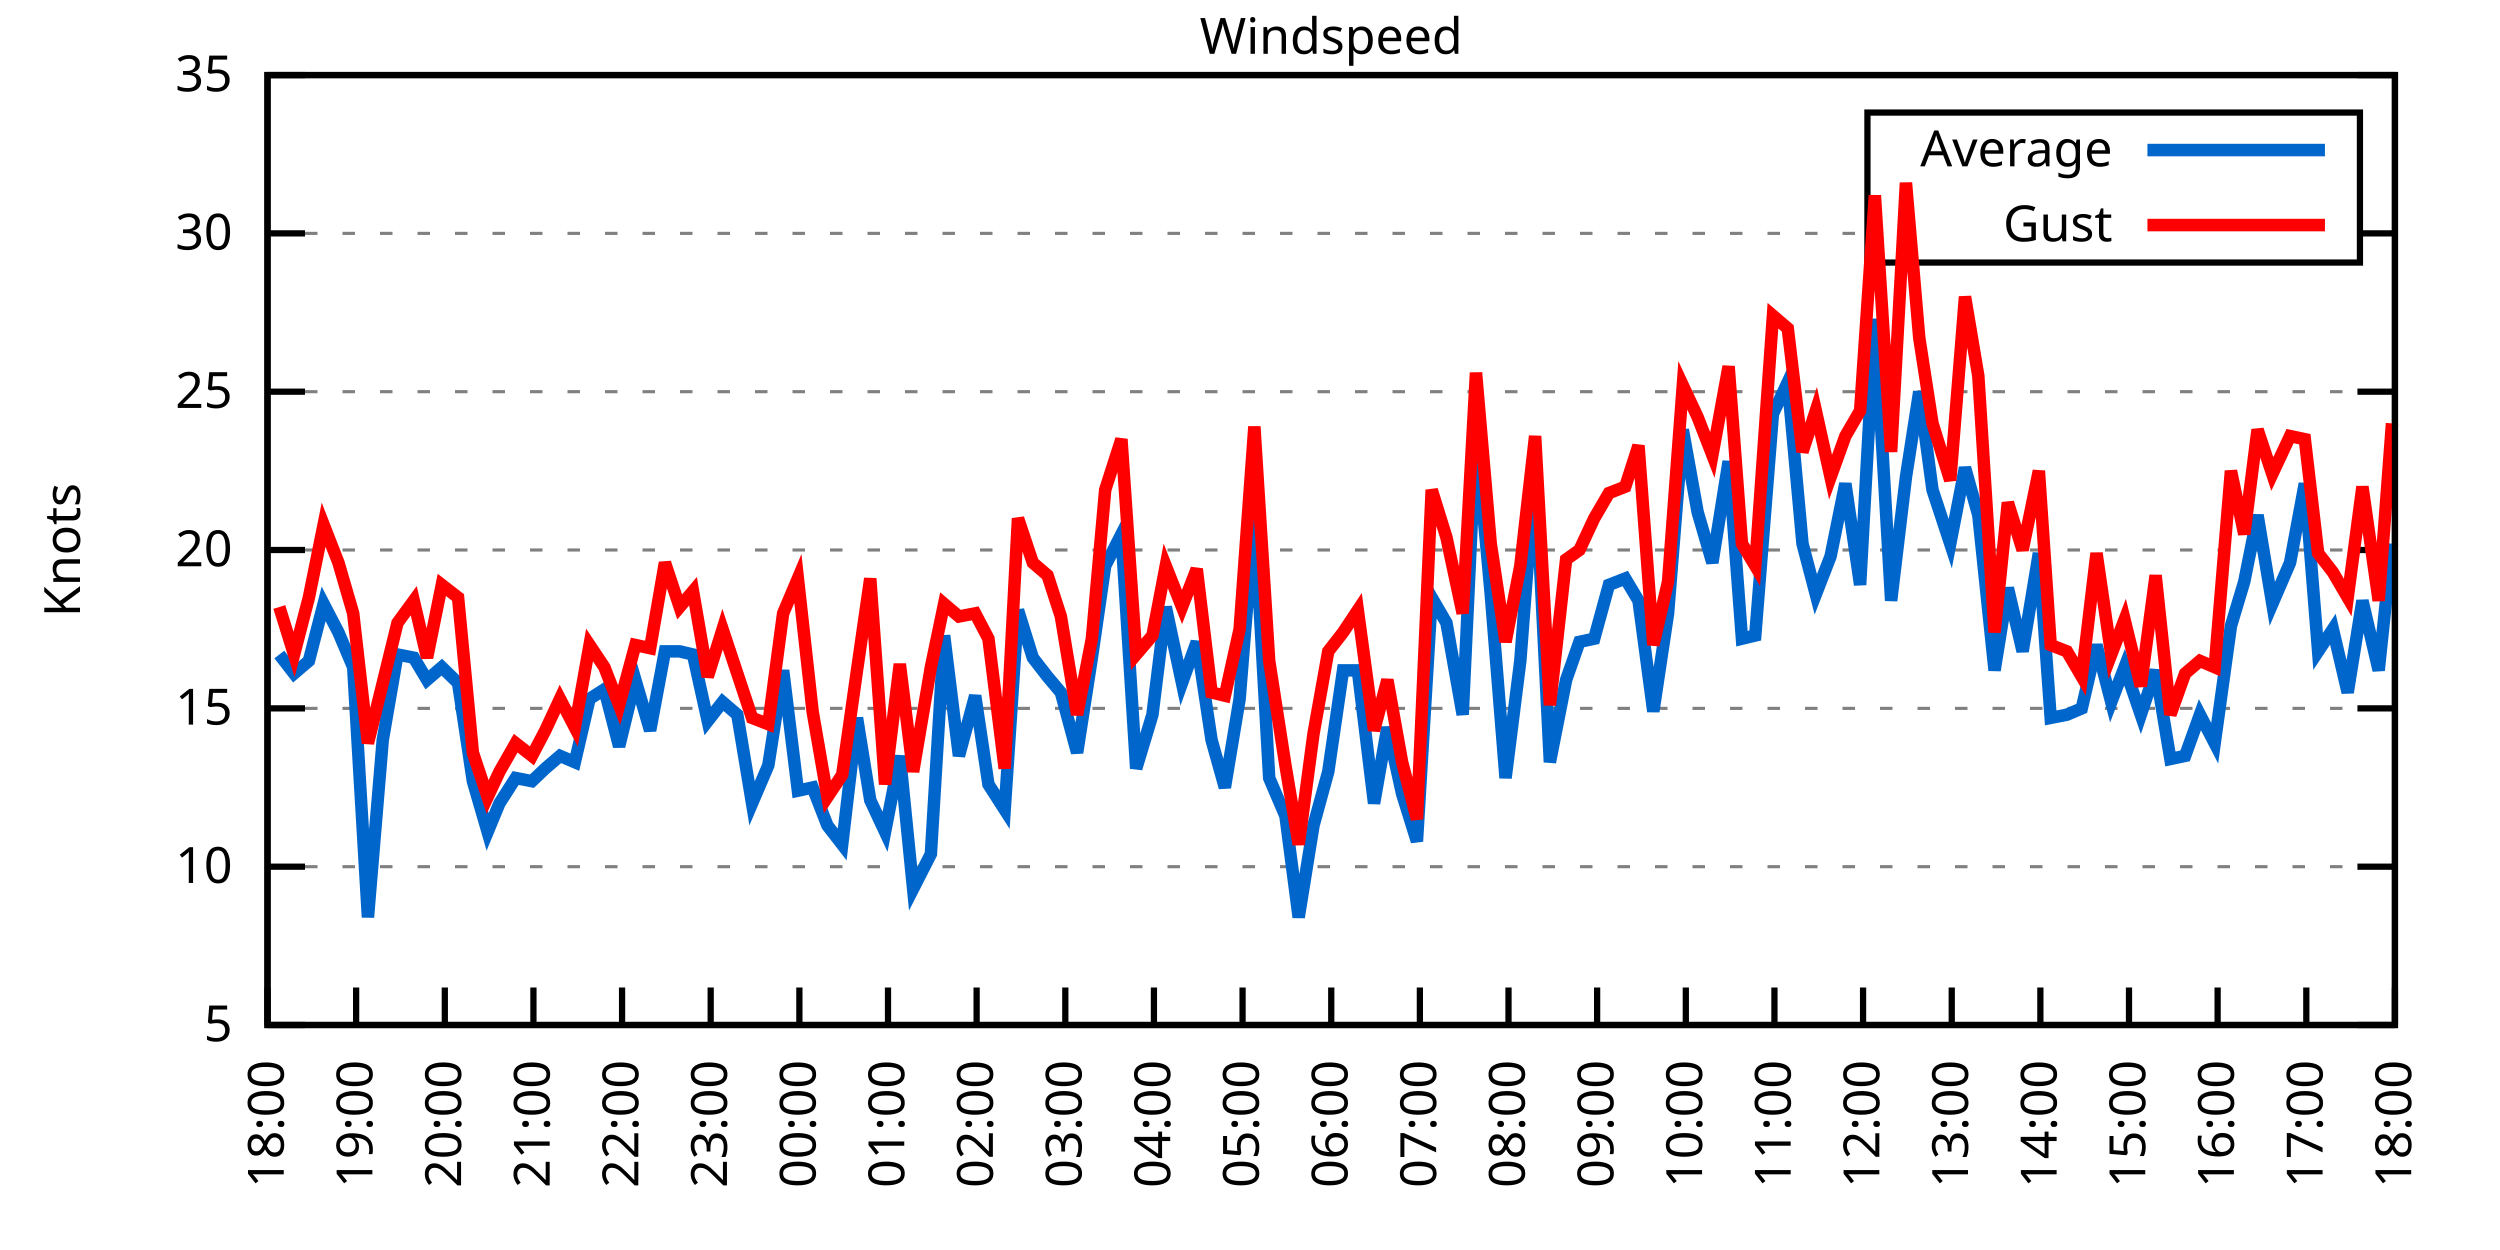
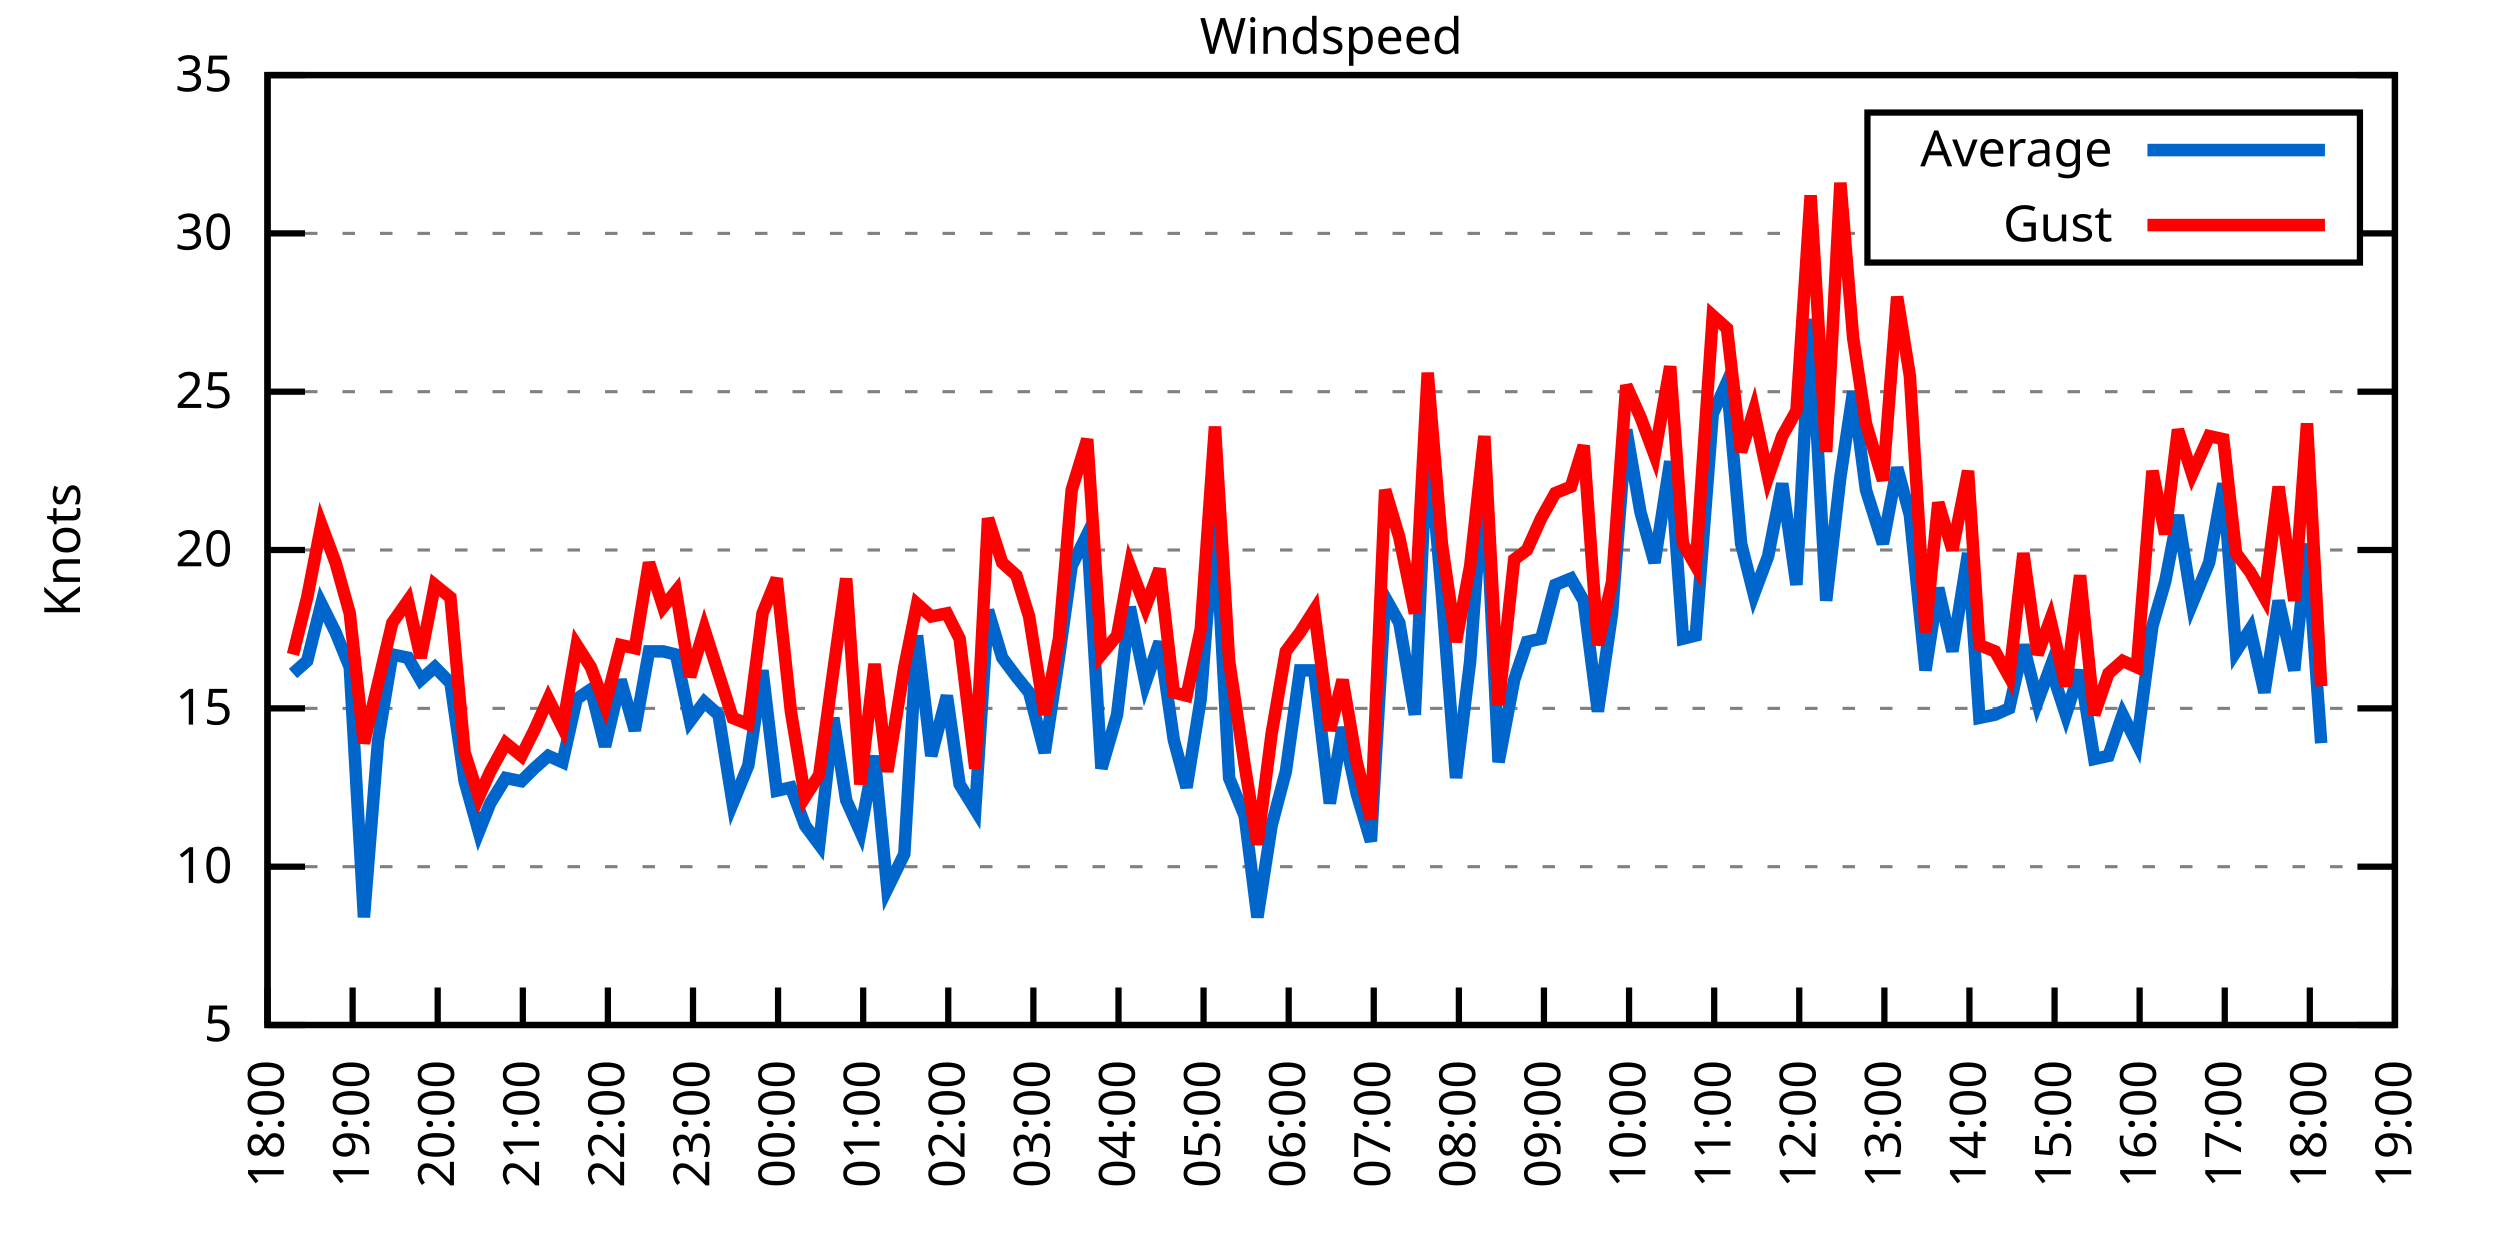
<svg xmlns="http://www.w3.org/2000/svg" xmlns:xlink="http://www.w3.org/1999/xlink" width="400" height="200" viewBox="0 0 400 200">
  <g id="gnuplot_canvas">
    <rect x="0" y="0" width="400" height="200" fill="none" />
    <defs>
      <circle id="gpDot" r="0.5" stroke-width="0.5" stroke="currentColor" />
      <path id="gpPt0" stroke-width="0.333" stroke="currentColor" d="M-1,0 h2 M0,-1 v2" />
      <path id="gpPt1" stroke-width="0.333" stroke="currentColor" d="M-1,-1 L1,1 M1,-1 L-1,1" />
      <path id="gpPt2" stroke-width="0.333" stroke="currentColor" d="M-1,0 L1,0 M0,-1 L0,1 M-1,-1 L1,1 M-1,1 L1,-1" />
      <rect id="gpPt3" stroke-width="0.333" stroke="currentColor" x="-1" y="-1" width="2" height="2" />
      <rect id="gpPt4" stroke-width="0.333" stroke="currentColor" fill="currentColor" x="-1" y="-1" width="2" height="2" />
      <circle id="gpPt5" stroke-width="0.333" stroke="currentColor" cx="0" cy="0" r="1" />
      <use xlink:href="#gpPt5" id="gpPt6" fill="currentColor" stroke="none" />
      <path id="gpPt7" stroke-width="0.333" stroke="currentColor" d="M0,-1.33 L-1.33,0.67 L1.33,0.67 z" />
      <use xlink:href="#gpPt7" id="gpPt8" fill="currentColor" stroke="none" />
      <use xlink:href="#gpPt7" id="gpPt9" stroke="currentColor" transform="rotate(180)" />
      <use xlink:href="#gpPt9" id="gpPt10" fill="currentColor" stroke="none" />
      <use xlink:href="#gpPt3" id="gpPt11" stroke="currentColor" transform="rotate(45)" />
      <use xlink:href="#gpPt11" id="gpPt12" fill="currentColor" stroke="none" />
      <path id="gpPt13" stroke-width="0.333" stroke="currentColor" d="M0,1.330 L1.265,0.411 L0.782,-1.067 L-0.782,-1.076 L-1.265,0.411 z" />
      <use xlink:href="#gpPt13" id="gpPt14" fill="currentColor" stroke="none" />
      <filter id="textbox" filterUnits="objectBoundingBox" x="0" y="0" height="1" width="1">
        <feFlood flood-color="white" flood-opacity="1" result="bgnd" />
        <feComposite in="SourceGraphic" in2="bgnd" operator="atop" />
      </filter>
      <filter id="greybox" filterUnits="objectBoundingBox" x="0" y="0" height="1" width="1">
        <feFlood flood-color="lightgrey" flood-opacity="1" result="grey" />
        <feComposite in="SourceGraphic" in2="grey" operator="atop" />
      </filter>
    </defs>
    <g fill="none" color="white" stroke="currentColor" stroke-width="1.00" stroke-linecap="butt" stroke-linejoin="miter">
</g>
    <g fill="none" color="black" stroke="currentColor" stroke-width="1.00" stroke-linecap="butt" stroke-linejoin="miter">
      <g stroke="none" shape-rendering="crispEdges">
        <polygon fill="rgb(255, 255, 255)" points="42.80,164.00 383.18,164.00 383.18,12.02 42.80,12.02 " />
      </g>
    </g>
    <g fill="none" color="black" stroke="currentColor" stroke-width="1.00" stroke-linecap="butt" stroke-linejoin="miter">
</g>
    <g fill="none" color="black" stroke="black" stroke-width="0.50" stroke-linecap="butt" stroke-linejoin="miter">
</g>
    <g fill="none" color="gray" stroke="currentColor" stroke-width="0.50" stroke-linecap="butt" stroke-linejoin="miter">
      <path stroke="gray" stroke-dasharray="2,4" class="gridline" d="M42.80,164.00 L383.19,164.00  " />
    </g>
    <g fill="none" color="gray" stroke="gray" stroke-width="1.00" stroke-linecap="butt" stroke-linejoin="miter">
</g>
    <g fill="none" color="black" stroke="currentColor" stroke-width="1.00" stroke-linecap="butt" stroke-linejoin="miter">
      <path stroke="black" d="M42.80,164.00 L48.80,164.00 M383.19,164.00 L377.19,164.00  " />
      <g transform="translate(37.20,166.60)" stroke="none" fill="black" font-family="Sans" font-size="8.00" text-anchor="end">
        <text>
          <tspan font-family="Sans"> 5</tspan>
        </text>
      </g>
    </g>
    <g fill="none" color="black" stroke="currentColor" stroke-width="1.00" stroke-linecap="butt" stroke-linejoin="miter">
</g>
    <g fill="none" color="black" stroke="black" stroke-width="0.50" stroke-linecap="butt" stroke-linejoin="miter">
</g>
    <g fill="none" color="gray" stroke="currentColor" stroke-width="0.50" stroke-linecap="butt" stroke-linejoin="miter">
      <path stroke="gray" stroke-dasharray="2,4" class="gridline" d="M42.80,138.67 L383.19,138.67  " />
    </g>
    <g fill="none" color="gray" stroke="gray" stroke-width="1.00" stroke-linecap="butt" stroke-linejoin="miter">
</g>
    <g fill="none" color="black" stroke="currentColor" stroke-width="1.00" stroke-linecap="butt" stroke-linejoin="miter">
      <path stroke="black" d="M42.80,138.67 L48.80,138.67 M383.19,138.67 L377.19,138.67  " />
      <g transform="translate(37.20,141.27)" stroke="none" fill="black" font-family="Sans" font-size="8.00" text-anchor="end">
        <text>
          <tspan font-family="Sans"> 10</tspan>
        </text>
      </g>
    </g>
    <g fill="none" color="black" stroke="currentColor" stroke-width="1.00" stroke-linecap="butt" stroke-linejoin="miter">
</g>
    <g fill="none" color="black" stroke="black" stroke-width="0.50" stroke-linecap="butt" stroke-linejoin="miter">
</g>
    <g fill="none" color="gray" stroke="currentColor" stroke-width="0.50" stroke-linecap="butt" stroke-linejoin="miter">
      <path stroke="gray" stroke-dasharray="2,4" class="gridline" d="M42.80,113.34 L383.19,113.34  " />
    </g>
    <g fill="none" color="gray" stroke="gray" stroke-width="1.00" stroke-linecap="butt" stroke-linejoin="miter">
</g>
    <g fill="none" color="black" stroke="currentColor" stroke-width="1.00" stroke-linecap="butt" stroke-linejoin="miter">
      <path stroke="black" d="M42.80,113.34 L48.80,113.34 M383.19,113.34 L377.19,113.34  " />
      <g transform="translate(37.20,115.94)" stroke="none" fill="black" font-family="Sans" font-size="8.00" text-anchor="end">
        <text>
          <tspan font-family="Sans"> 15</tspan>
        </text>
      </g>
    </g>
    <g fill="none" color="black" stroke="currentColor" stroke-width="1.00" stroke-linecap="butt" stroke-linejoin="miter">
</g>
    <g fill="none" color="black" stroke="black" stroke-width="0.50" stroke-linecap="butt" stroke-linejoin="miter">
</g>
    <g fill="none" color="gray" stroke="currentColor" stroke-width="0.50" stroke-linecap="butt" stroke-linejoin="miter">
      <path stroke="gray" stroke-dasharray="2,4" class="gridline" d="M42.80,88.00 L383.19,88.00  " />
    </g>
    <g fill="none" color="gray" stroke="gray" stroke-width="1.00" stroke-linecap="butt" stroke-linejoin="miter">
</g>
    <g fill="none" color="black" stroke="currentColor" stroke-width="1.00" stroke-linecap="butt" stroke-linejoin="miter">
      <path stroke="black" d="M42.80,88.00 L48.80,88.00 M383.19,88.00 L377.19,88.00  " />
      <g transform="translate(37.20,90.60)" stroke="none" fill="black" font-family="Sans" font-size="8.00" text-anchor="end">
        <text>
          <tspan font-family="Sans"> 20</tspan>
        </text>
      </g>
    </g>
    <g fill="none" color="black" stroke="currentColor" stroke-width="1.00" stroke-linecap="butt" stroke-linejoin="miter">
</g>
    <g fill="none" color="black" stroke="black" stroke-width="0.50" stroke-linecap="butt" stroke-linejoin="miter">
</g>
    <g fill="none" color="gray" stroke="currentColor" stroke-width="0.50" stroke-linecap="butt" stroke-linejoin="miter">
      <path stroke="gray" stroke-dasharray="2,4" class="gridline" d="M42.80,62.67 L383.19,62.67  " />
    </g>
    <g fill="none" color="gray" stroke="gray" stroke-width="1.00" stroke-linecap="butt" stroke-linejoin="miter">
</g>
    <g fill="none" color="black" stroke="currentColor" stroke-width="1.00" stroke-linecap="butt" stroke-linejoin="miter">
      <path stroke="black" d="M42.80,62.67 L48.80,62.67 M383.19,62.67 L377.19,62.67  " />
      <g transform="translate(37.20,65.27)" stroke="none" fill="black" font-family="Sans" font-size="8.00" text-anchor="end">
        <text>
          <tspan font-family="Sans"> 25</tspan>
        </text>
      </g>
    </g>
    <g fill="none" color="black" stroke="currentColor" stroke-width="1.00" stroke-linecap="butt" stroke-linejoin="miter">
</g>
    <g fill="none" color="black" stroke="black" stroke-width="0.50" stroke-linecap="butt" stroke-linejoin="miter">
</g>
    <g fill="none" color="gray" stroke="currentColor" stroke-width="0.50" stroke-linecap="butt" stroke-linejoin="miter">
      <path stroke="gray" stroke-dasharray="2,4" class="gridline" d="M42.80,37.34 L298.79,37.34 M377.59,37.34 L383.19,37.34  " />
    </g>
    <g fill="none" color="gray" stroke="gray" stroke-width="1.00" stroke-linecap="butt" stroke-linejoin="miter">
</g>
    <g fill="none" color="black" stroke="currentColor" stroke-width="1.00" stroke-linecap="butt" stroke-linejoin="miter">
      <path stroke="black" d="M42.80,37.34 L48.80,37.34 M383.19,37.34 L377.19,37.34  " />
      <g transform="translate(37.20,39.94)" stroke="none" fill="black" font-family="Sans" font-size="8.00" text-anchor="end">
        <text>
          <tspan font-family="Sans"> 30</tspan>
        </text>
      </g>
    </g>
    <g fill="none" color="black" stroke="currentColor" stroke-width="1.00" stroke-linecap="butt" stroke-linejoin="miter">
</g>
    <g fill="none" color="black" stroke="black" stroke-width="0.50" stroke-linecap="butt" stroke-linejoin="miter">
</g>
    <g fill="none" color="gray" stroke="currentColor" stroke-width="0.50" stroke-linecap="butt" stroke-linejoin="miter">
      <path stroke="gray" stroke-dasharray="2,4" class="gridline" d="M42.80,12.01 L383.19,12.01  " />
    </g>
    <g fill="none" color="gray" stroke="gray" stroke-width="1.00" stroke-linecap="butt" stroke-linejoin="miter">
</g>
    <g fill="none" color="black" stroke="currentColor" stroke-width="1.00" stroke-linecap="butt" stroke-linejoin="miter">
      <path stroke="black" d="M42.80,12.01 L48.80,12.01 M383.19,12.01 L377.19,12.01  " />
      <g transform="translate(37.20,14.61)" stroke="none" fill="black" font-family="Sans" font-size="8.00" text-anchor="end">
        <text>
          <tspan font-family="Sans"> 35</tspan>
        </text>
      </g>
    </g>
    <g fill="none" color="black" stroke="currentColor" stroke-width="1.00" stroke-linecap="butt" stroke-linejoin="miter">
      <path stroke="black" d="M42.80,164.00 L42.80,158.00  " />
      <g transform="translate(45.40,169.60) rotate(270.00)" stroke="none" fill="black" font-family="Sans" font-size="8.00" text-anchor="end">
        <text>
          <tspan font-family="Sans">18:00</tspan>
        </text>
      </g>
    </g>
    <g fill="none" color="black" stroke="currentColor" stroke-width="1.00" stroke-linecap="butt" stroke-linejoin="miter">
-       <path stroke="black" d="M56.98,164.00 L56.98,158.00  " />
-       <g transform="translate(59.58,169.60) rotate(270.00)" stroke="none" fill="black" font-family="Sans" font-size="8.00" text-anchor="end">
+       <path stroke="black" d="M56.42,164.00 L56.42,158.00  " />
+       <g transform="translate(59.02,169.60) rotate(270.00)" stroke="none" fill="black" font-family="Sans" font-size="8.00" text-anchor="end">
        <text>
          <tspan font-family="Sans">19:00</tspan>
        </text>
      </g>
    </g>
    <g fill="none" color="black" stroke="currentColor" stroke-width="1.00" stroke-linecap="butt" stroke-linejoin="miter">
-       <path stroke="black" d="M71.17,164.00 L71.17,158.00  " />
-       <g transform="translate(73.77,169.60) rotate(270.00)" stroke="none" fill="black" font-family="Sans" font-size="8.00" text-anchor="end">
+       <path stroke="black" d="M70.03,164.00 L70.03,158.00  " />
+       <g transform="translate(72.63,169.60) rotate(270.00)" stroke="none" fill="black" font-family="Sans" font-size="8.00" text-anchor="end">
        <text>
          <tspan font-family="Sans">20:00</tspan>
        </text>
      </g>
    </g>
    <g fill="none" color="black" stroke="currentColor" stroke-width="1.00" stroke-linecap="butt" stroke-linejoin="miter">
-       <path stroke="black" d="M85.35,164.00 L85.35,158.00  " />
-       <g transform="translate(87.95,169.60) rotate(270.00)" stroke="none" fill="black" font-family="Sans" font-size="8.00" text-anchor="end">
+       <path stroke="black" d="M83.65,164.00 L83.65,158.00  " />
+       <g transform="translate(86.25,169.60) rotate(270.00)" stroke="none" fill="black" font-family="Sans" font-size="8.00" text-anchor="end">
        <text>
          <tspan font-family="Sans">21:00</tspan>
        </text>
      </g>
    </g>
    <g fill="none" color="black" stroke="currentColor" stroke-width="1.00" stroke-linecap="butt" stroke-linejoin="miter">
-       <path stroke="black" d="M99.53,164.00 L99.53,158.00  " />
-       <g transform="translate(102.13,169.60) rotate(270.00)" stroke="none" fill="black" font-family="Sans" font-size="8.00" text-anchor="end">
+       <path stroke="black" d="M97.26,164.00 L97.26,158.00  " />
+       <g transform="translate(99.86,169.60) rotate(270.00)" stroke="none" fill="black" font-family="Sans" font-size="8.00" text-anchor="end">
        <text>
          <tspan font-family="Sans">22:00</tspan>
        </text>
      </g>
    </g>
    <g fill="none" color="black" stroke="currentColor" stroke-width="1.00" stroke-linecap="butt" stroke-linejoin="miter">
-       <path stroke="black" d="M113.71,164.00 L113.71,158.00  " />
-       <g transform="translate(116.31,169.60) rotate(270.00)" stroke="none" fill="black" font-family="Sans" font-size="8.00" text-anchor="end">
+       <path stroke="black" d="M110.88,164.00 L110.88,158.00  " />
+       <g transform="translate(113.48,169.60) rotate(270.00)" stroke="none" fill="black" font-family="Sans" font-size="8.00" text-anchor="end">
        <text>
          <tspan font-family="Sans">23:00</tspan>
        </text>
      </g>
    </g>
    <g fill="none" color="black" stroke="currentColor" stroke-width="1.00" stroke-linecap="butt" stroke-linejoin="miter">
-       <path stroke="black" d="M127.90,164.00 L127.90,158.00  " />
-       <g transform="translate(130.50,169.60) rotate(270.00)" stroke="none" fill="black" font-family="Sans" font-size="8.00" text-anchor="end">
+       <path stroke="black" d="M124.49,164.00 L124.49,158.00  " />
+       <g transform="translate(127.09,169.60) rotate(270.00)" stroke="none" fill="black" font-family="Sans" font-size="8.00" text-anchor="end">
        <text>
          <tspan font-family="Sans">00:00</tspan>
        </text>
      </g>
    </g>
    <g fill="none" color="black" stroke="currentColor" stroke-width="1.00" stroke-linecap="butt" stroke-linejoin="miter">
-       <path stroke="black" d="M142.08,164.00 L142.08,158.00  " />
-       <g transform="translate(144.68,169.60) rotate(270.00)" stroke="none" fill="black" font-family="Sans" font-size="8.00" text-anchor="end">
+       <path stroke="black" d="M138.11,164.00 L138.11,158.00  " />
+       <g transform="translate(140.71,169.60) rotate(270.00)" stroke="none" fill="black" font-family="Sans" font-size="8.00" text-anchor="end">
        <text>
          <tspan font-family="Sans">01:00</tspan>
        </text>
      </g>
    </g>
    <g fill="none" color="black" stroke="currentColor" stroke-width="1.00" stroke-linecap="butt" stroke-linejoin="miter">
-       <path stroke="black" d="M156.26,164.00 L156.26,158.00  " />
-       <g transform="translate(158.86,169.60) rotate(270.00)" stroke="none" fill="black" font-family="Sans" font-size="8.00" text-anchor="end">
+       <path stroke="black" d="M151.72,164.00 L151.72,158.00  " />
+       <g transform="translate(154.32,169.60) rotate(270.00)" stroke="none" fill="black" font-family="Sans" font-size="8.00" text-anchor="end">
        <text>
          <tspan font-family="Sans">02:00</tspan>
        </text>
      </g>
    </g>
    <g fill="none" color="black" stroke="currentColor" stroke-width="1.00" stroke-linecap="butt" stroke-linejoin="miter">
-       <path stroke="black" d="M170.45,164.00 L170.45,158.00  " />
-       <g transform="translate(173.05,169.60) rotate(270.00)" stroke="none" fill="black" font-family="Sans" font-size="8.00" text-anchor="end">
+       <path stroke="black" d="M165.34,164.00 L165.34,158.00  " />
+       <g transform="translate(167.94,169.60) rotate(270.00)" stroke="none" fill="black" font-family="Sans" font-size="8.00" text-anchor="end">
        <text>
          <tspan font-family="Sans">03:00</tspan>
        </text>
      </g>
    </g>
    <g fill="none" color="black" stroke="currentColor" stroke-width="1.00" stroke-linecap="butt" stroke-linejoin="miter">
-       <path stroke="black" d="M184.63,164.00 L184.63,158.00  " />
-       <g transform="translate(187.23,169.60) rotate(270.00)" stroke="none" fill="black" font-family="Sans" font-size="8.00" text-anchor="end">
+       <path stroke="black" d="M178.96,164.00 L178.96,158.00  " />
+       <g transform="translate(181.56,169.60) rotate(270.00)" stroke="none" fill="black" font-family="Sans" font-size="8.00" text-anchor="end">
        <text>
          <tspan font-family="Sans">04:00</tspan>
        </text>
      </g>
    </g>
    <g fill="none" color="black" stroke="currentColor" stroke-width="1.00" stroke-linecap="butt" stroke-linejoin="miter">
-       <path stroke="black" d="M198.81,164.00 L198.81,158.00  " />
-       <g transform="translate(201.41,169.60) rotate(270.00)" stroke="none" fill="black" font-family="Sans" font-size="8.00" text-anchor="end">
+       <path stroke="black" d="M192.57,164.00 L192.57,158.00  " />
+       <g transform="translate(195.17,169.60) rotate(270.00)" stroke="none" fill="black" font-family="Sans" font-size="8.00" text-anchor="end">
        <text>
          <tspan font-family="Sans">05:00</tspan>
        </text>
      </g>
    </g>
    <g fill="none" color="black" stroke="currentColor" stroke-width="1.00" stroke-linecap="butt" stroke-linejoin="miter">
-       <path stroke="black" d="M213.00,164.00 L213.00,158.00  " />
-       <g transform="translate(215.60,169.60) rotate(270.00)" stroke="none" fill="black" font-family="Sans" font-size="8.00" text-anchor="end">
+       <path stroke="black" d="M206.19,164.00 L206.19,158.00  " />
+       <g transform="translate(208.79,169.60) rotate(270.00)" stroke="none" fill="black" font-family="Sans" font-size="8.00" text-anchor="end">
        <text>
          <tspan font-family="Sans">06:00</tspan>
        </text>
      </g>
    </g>
    <g fill="none" color="black" stroke="currentColor" stroke-width="1.00" stroke-linecap="butt" stroke-linejoin="miter">
-       <path stroke="black" d="M227.18,164.00 L227.18,158.00  " />
-       <g transform="translate(229.78,169.60) rotate(270.00)" stroke="none" fill="black" font-family="Sans" font-size="8.00" text-anchor="end">
+       <path stroke="black" d="M219.80,164.00 L219.80,158.00  " />
+       <g transform="translate(222.40,169.60) rotate(270.00)" stroke="none" fill="black" font-family="Sans" font-size="8.00" text-anchor="end">
        <text>
          <tspan font-family="Sans">07:00</tspan>
        </text>
      </g>
    </g>
    <g fill="none" color="black" stroke="currentColor" stroke-width="1.00" stroke-linecap="butt" stroke-linejoin="miter">
-       <path stroke="black" d="M241.36,164.00 L241.36,158.00  " />
-       <g transform="translate(243.96,169.60) rotate(270.00)" stroke="none" fill="black" font-family="Sans" font-size="8.00" text-anchor="end">
+       <path stroke="black" d="M233.42,164.00 L233.42,158.00  " />
+       <g transform="translate(236.02,169.60) rotate(270.00)" stroke="none" fill="black" font-family="Sans" font-size="8.00" text-anchor="end">
        <text>
          <tspan font-family="Sans">08:00</tspan>
        </text>
      </g>
    </g>
    <g fill="none" color="black" stroke="currentColor" stroke-width="1.00" stroke-linecap="butt" stroke-linejoin="miter">
-       <path stroke="black" d="M255.54,164.00 L255.54,158.00  " />
-       <g transform="translate(258.14,169.60) rotate(270.00)" stroke="none" fill="black" font-family="Sans" font-size="8.00" text-anchor="end">
+       <path stroke="black" d="M247.03,164.00 L247.03,158.00  " />
+       <g transform="translate(249.63,169.60) rotate(270.00)" stroke="none" fill="black" font-family="Sans" font-size="8.00" text-anchor="end">
        <text>
          <tspan font-family="Sans">09:00</tspan>
        </text>
      </g>
    </g>
    <g fill="none" color="black" stroke="currentColor" stroke-width="1.00" stroke-linecap="butt" stroke-linejoin="miter">
-       <path stroke="black" d="M269.73,164.00 L269.73,158.00  " />
-       <g transform="translate(272.33,169.60) rotate(270.00)" stroke="none" fill="black" font-family="Sans" font-size="8.00" text-anchor="end">
+       <path stroke="black" d="M260.65,164.00 L260.65,158.00  " />
+       <g transform="translate(263.25,169.60) rotate(270.00)" stroke="none" fill="black" font-family="Sans" font-size="8.00" text-anchor="end">
        <text>
          <tspan font-family="Sans">10:00</tspan>
        </text>
      </g>
    </g>
    <g fill="none" color="black" stroke="currentColor" stroke-width="1.00" stroke-linecap="butt" stroke-linejoin="miter">
-       <path stroke="black" d="M283.91,164.00 L283.91,158.00  " />
-       <g transform="translate(286.51,169.60) rotate(270.00)" stroke="none" fill="black" font-family="Sans" font-size="8.00" text-anchor="end">
+       <path stroke="black" d="M274.27,164.00 L274.27,158.00  " />
+       <g transform="translate(276.87,169.60) rotate(270.00)" stroke="none" fill="black" font-family="Sans" font-size="8.00" text-anchor="end">
        <text>
          <tspan font-family="Sans">11:00</tspan>
        </text>
      </g>
    </g>
    <g fill="none" color="black" stroke="currentColor" stroke-width="1.00" stroke-linecap="butt" stroke-linejoin="miter">
-       <path stroke="black" d="M298.09,164.00 L298.09,158.00  " />
-       <g transform="translate(300.69,169.60) rotate(270.00)" stroke="none" fill="black" font-family="Sans" font-size="8.00" text-anchor="end">
+       <path stroke="black" d="M287.88,164.00 L287.88,158.00  " />
+       <g transform="translate(290.48,169.60) rotate(270.00)" stroke="none" fill="black" font-family="Sans" font-size="8.00" text-anchor="end">
        <text>
          <tspan font-family="Sans">12:00</tspan>
        </text>
      </g>
    </g>
    <g fill="none" color="black" stroke="currentColor" stroke-width="1.00" stroke-linecap="butt" stroke-linejoin="miter">
-       <path stroke="black" d="M312.28,164.00 L312.28,158.00  " />
-       <g transform="translate(314.88,169.60) rotate(270.00)" stroke="none" fill="black" font-family="Sans" font-size="8.00" text-anchor="end">
+       <path stroke="black" d="M301.50,164.00 L301.50,158.00  " />
+       <g transform="translate(304.10,169.60) rotate(270.00)" stroke="none" fill="black" font-family="Sans" font-size="8.00" text-anchor="end">
        <text>
          <tspan font-family="Sans">13:00</tspan>
        </text>
      </g>
    </g>
    <g fill="none" color="black" stroke="currentColor" stroke-width="1.00" stroke-linecap="butt" stroke-linejoin="miter">
-       <path stroke="black" d="M326.46,164.00 L326.46,158.00  " />
-       <g transform="translate(329.06,169.60) rotate(270.00)" stroke="none" fill="black" font-family="Sans" font-size="8.00" text-anchor="end">
+       <path stroke="black" d="M315.11,164.00 L315.11,158.00  " />
+       <g transform="translate(317.71,169.60) rotate(270.00)" stroke="none" fill="black" font-family="Sans" font-size="8.00" text-anchor="end">
        <text>
          <tspan font-family="Sans">14:00</tspan>
        </text>
      </g>
    </g>
    <g fill="none" color="black" stroke="currentColor" stroke-width="1.00" stroke-linecap="butt" stroke-linejoin="miter">
-       <path stroke="black" d="M340.64,164.00 L340.64,158.00  " />
-       <g transform="translate(343.24,169.60) rotate(270.00)" stroke="none" fill="black" font-family="Sans" font-size="8.00" text-anchor="end">
+       <path stroke="black" d="M328.73,164.00 L328.73,158.00  " />
+       <g transform="translate(331.33,169.60) rotate(270.00)" stroke="none" fill="black" font-family="Sans" font-size="8.00" text-anchor="end">
        <text>
          <tspan font-family="Sans">15:00</tspan>
        </text>
      </g>
    </g>
    <g fill="none" color="black" stroke="currentColor" stroke-width="1.00" stroke-linecap="butt" stroke-linejoin="miter">
-       <path stroke="black" d="M354.82,164.00 L354.82,158.00  " />
-       <g transform="translate(357.42,169.60) rotate(270.00)" stroke="none" fill="black" font-family="Sans" font-size="8.00" text-anchor="end">
+       <path stroke="black" d="M342.34,164.00 L342.34,158.00  " />
+       <g transform="translate(344.94,169.60) rotate(270.00)" stroke="none" fill="black" font-family="Sans" font-size="8.00" text-anchor="end">
        <text>
          <tspan font-family="Sans">16:00</tspan>
        </text>
      </g>
    </g>
    <g fill="none" color="black" stroke="currentColor" stroke-width="1.00" stroke-linecap="butt" stroke-linejoin="miter">
-       <path stroke="black" d="M369.01,164.00 L369.01,158.00  " />
-       <g transform="translate(371.61,169.60) rotate(270.00)" stroke="none" fill="black" font-family="Sans" font-size="8.00" text-anchor="end">
+       <path stroke="black" d="M355.96,164.00 L355.96,158.00  " />
+       <g transform="translate(358.56,169.60) rotate(270.00)" stroke="none" fill="black" font-family="Sans" font-size="8.00" text-anchor="end">
        <text>
          <tspan font-family="Sans">17:00</tspan>
+         </text>
+       </g>
+     </g>
+     <g fill="none" color="black" stroke="currentColor" stroke-width="1.00" stroke-linecap="butt" stroke-linejoin="miter">
+       <path stroke="black" d="M369.57,164.00 L369.57,158.00  " />
+       <g transform="translate(372.17,169.60) rotate(270.00)" stroke="none" fill="black" font-family="Sans" font-size="8.00" text-anchor="end">
+         <text>
+           <tspan font-family="Sans">18:00</tspan>
        </text>
      </g>
    </g>
    <g fill="none" color="black" stroke="currentColor" stroke-width="1.00" stroke-linecap="butt" stroke-linejoin="miter">
      <path stroke="black" d="M383.19,164.00 L383.19,158.00  " />
      <g transform="translate(385.79,169.60) rotate(270.00)" stroke="none" fill="black" font-family="Sans" font-size="8.00" text-anchor="end">
        <text>
-           <tspan font-family="Sans">18:00</tspan>
+           <tspan font-family="Sans">19:00</tspan>
        </text>
      </g>
    </g>
    <g fill="none" color="black" stroke="currentColor" stroke-width="1.00" stroke-linecap="butt" stroke-linejoin="miter">
</g>
    <g fill="none" color="black" stroke="currentColor" stroke-width="1.00" stroke-linecap="butt" stroke-linejoin="miter">
      <path stroke="black" d="M42.80,12.01 L42.80,164.00 L383.19,164.00 L383.19,12.01 L42.80,12.01 Z  " />
    </g>
    <g fill="none" color="black" stroke="currentColor" stroke-width="1.00" stroke-linecap="butt" stroke-linejoin="miter">
</g>
    <g fill="none" color="black" stroke="currentColor" stroke-width="1.00" stroke-linecap="butt" stroke-linejoin="miter">
      <path stroke="black" d="M298.79,42.01 L298.79,18.01 L377.59,18.01 L377.59,42.01 L298.79,42.01 Z  " />
    </g>
    <g id="Windspeed_plot_1">
      <g fill="none" color="white" stroke="black" stroke-width="2.00" stroke-linecap="butt" stroke-linejoin="miter">
</g>
      <g fill="none" color="black" stroke="currentColor" stroke-width="2.00" stroke-linecap="butt" stroke-linejoin="miter">
        <g transform="translate(337.99,26.61)" stroke="none" fill="black" font-family="Sans" font-size="8.00" text-anchor="end">
          <text>
            <tspan font-family="Sans">Average</tspan>
          </text>
        </g>
      </g>
      <g fill="none" color="black" stroke="currentColor" stroke-width="2.00" stroke-linecap="butt" stroke-linejoin="miter">
-         <path stroke="rgb(  0, 102, 204)" d="M343.59,24.01 L371.99,24.01 M44.69,104.72 L47.05,107.76 L49.42,105.74 L51.78,96.62 L54.15,101.18 L56.51,106.75   L58.87,146.77 L61.24,118.40 L63.60,104.72 L66.20,105.23 L68.33,108.78 L70.69,106.75 L73.29,109.28 L75.66,124.99   L78.02,133.10 L79.91,128.54 L82.51,124.48 L85.11,124.99 L87.24,122.96 L89.60,120.94 L91.97,121.95 L94.33,111.82   L96.70,110.30 L99.06,119.42 L101.66,108.78 L104.02,116.88 L106.39,104.22 L108.75,104.22 L110.88,104.72 L113.24,115.36   L115.61,112.32 L117.97,114.35 L120.33,128.54 L122.93,122.46 L125.30,107.26 L127.66,126.51 L130.02,126.00 L132.39,132.08   L134.75,135.12 L137.12,114.86 L139.24,128.03 L141.61,133.10 L143.97,120.94 L146.10,142.21 L148.94,136.64 L151.06,101.68   L153.43,120.94 L156.03,111.31 L158.15,125.50 L160.75,129.55 L162.88,97.63 L165.25,105.23 L167.61,108.27 L169.74,110.80   L172.34,120.43 L174.70,105.23 L176.83,90.54 L179.43,85.47 L181.79,122.96 L184.39,114.35 L186.52,97.12 L189.12,109.28   L191.48,102.70 L193.85,118.40 L195.98,126.00 L198.34,111.82 L200.70,82.43 L203.07,124.48 L205.67,130.56 L207.79,146.77   L210.16,132.08 L212.52,123.47 L214.89,107.26 L217.25,107.26 L219.85,128.54 L221.98,116.38 L224.34,127.02 L226.71,134.62   L229.07,95.60 L231.43,99.66 L234.03,114.35 L236.16,69.26 L238.52,95.10 L240.89,124.48 L243.25,105.74 L245.62,74.83   L247.98,121.95 L250.58,108.78 L252.71,102.70 L255.07,102.19 L257.43,93.58 L260.04,92.56 L262.16,96.11 L264.53,113.84   L266.89,98.14 L269.25,68.75 L271.62,81.93 L273.98,90.03 L276.58,73.82 L278.71,102.19 L280.84,101.68 L283.67,66.22   L286.04,61.15 L288.40,86.99 L290.53,95.10 L292.89,89.02 L295.26,77.37 L297.62,93.58 L299.98,51.02 L302.58,96.11   L304.95,76.35 L307.08,62.67 L309.20,78.38 L312.04,86.99 L314.40,74.83 L316.53,82.43 L319.13,107.26 L321.26,94.08   L323.62,104.22 L326.22,88.51 L328.11,114.86 L330.71,114.35 L333.08,113.34 L335.44,103.20 L337.80,112.32 L339.93,106.75   L342.53,114.35 L344.90,107.26 L347.26,121.44 L349.62,120.94 L351.99,114.35 L354.35,118.91 L356.95,100.16 L359.08,93.07   L361.21,82.43 L363.57,96.62 L366.41,90.03 L368.77,77.37 L370.90,104.22 L373.26,100.67 L375.63,110.80 L377.99,96.11   L380.59,107.26 L382.72,86.99  " />
+         <path stroke="rgb(  0, 102, 204)" d="M343.59,24.01 L371.99,24.01 M46.88,107.76 L49.15,105.74 L51.42,96.62 L53.69,101.18 L55.96,106.75 L58.23,146.77   L60.50,118.40 L62.77,104.72 L65.27,105.23 L67.31,108.78 L69.58,106.75 L72.07,109.28 L74.34,124.99 L76.61,133.10   L78.43,128.54 L80.92,124.48 L83.42,124.99 L85.46,122.96 L87.73,120.94 L90.00,121.95 L92.27,111.82 L94.54,110.30   L96.81,119.42 L99.30,108.78 L101.57,116.88 L103.84,104.22 L106.11,104.22 L108.15,104.72 L110.42,115.36 L112.69,112.32   L114.96,114.35 L117.23,128.54 L119.73,122.46 L122.00,107.26 L124.27,126.51 L126.54,126.00 L128.81,132.08 L131.07,135.12   L133.34,114.86 L135.39,128.03 L137.66,133.10 L139.92,120.94 L141.97,142.21 L144.69,136.64 L146.73,101.68 L149.00,120.94   L151.50,111.31 L153.54,125.50 L156.04,129.55 L158.08,97.63 L160.35,105.23 L162.62,108.27 L164.66,110.80 L167.16,120.43   L169.43,105.23 L171.47,90.54 L173.96,85.47 L176.23,122.96 L178.73,114.35 L180.77,97.12 L183.27,109.28 L185.54,102.70   L187.81,118.40 L189.85,126.00 L192.12,111.82 L194.39,82.43 L196.66,124.48 L199.15,130.56 L201.19,146.77 L203.46,132.08   L205.73,123.47 L208.00,107.26 L210.27,107.26 L212.77,128.54 L214.81,116.38 L217.08,127.02 L219.35,134.62 L221.62,95.60   L223.89,99.66 L226.38,114.35 L228.43,69.26 L230.70,95.10 L232.96,124.48 L235.23,105.74 L237.50,74.83 L239.77,121.95   L242.27,108.78 L244.31,102.70 L246.58,102.19 L248.85,93.58 L251.35,92.56 L253.39,96.11 L255.66,113.84 L257.93,98.14   L260.20,68.75 L262.47,81.93 L264.73,90.03 L267.23,73.82 L269.27,102.19 L271.32,101.68 L274.04,66.22 L276.31,61.15   L278.58,86.99 L280.62,95.10 L282.89,89.02 L285.16,77.37 L287.43,93.58 L289.70,51.02 L292.19,96.11 L294.46,76.35   L296.50,62.67 L298.55,78.38 L301.27,86.99 L303.54,74.83 L305.58,82.43 L308.08,107.26 L310.12,94.08 L312.39,104.22   L314.89,88.51 L316.70,114.86 L319.20,114.35 L321.47,113.34 L323.74,103.20 L326.00,112.32 L328.05,106.75 L330.54,114.35   L332.81,107.26 L335.08,121.44 L337.35,120.94 L339.62,114.35 L341.89,118.91 L344.39,100.16 L346.43,93.07 L348.47,82.43   L350.74,96.62 L353.46,90.03 L355.73,77.37 L357.77,104.22 L360.04,100.67 L362.31,110.80 L364.58,96.11 L367.08,107.26   L369.12,86.99 L371.39,118.91  " />
      </g>
    </g>
    <g id="Windspeed_plot_2">
      <g fill="none" color="black" stroke="currentColor" stroke-width="2.00" stroke-linecap="butt" stroke-linejoin="miter">
        <g transform="translate(337.99,38.61)" stroke="none" fill="black" font-family="Sans" font-size="8.00" text-anchor="end">
          <text>
            <tspan font-family="Sans">Gust</tspan>
          </text>
        </g>
      </g>
      <g fill="none" color="black" stroke="currentColor" stroke-width="2.00" stroke-linecap="butt" stroke-linejoin="miter">
-         <path stroke="rgb(255,   0,   0)" d="M343.59,36.01 L371.99,36.01 M44.69,97.12 L47.05,104.72 L49.42,95.60 L51.78,83.95 L54.15,90.03 L56.51,98.14   L58.87,118.91 L61.24,109.28 L63.60,99.66 L66.20,96.11 L68.33,105.23 L70.69,93.58 L73.29,95.60 L75.66,120.43   L78.02,127.52 L79.91,123.47 L82.51,118.91 L85.11,120.94 L87.24,116.88 L89.60,111.82 L91.97,116.38 L94.33,103.20   L96.70,106.75 L99.06,112.83 L101.66,103.20 L104.02,103.71 L106.39,90.03 L108.75,97.12 L110.88,94.59 L113.24,108.27   L115.61,100.67 L117.97,107.76 L120.33,114.86 L122.93,115.87 L125.30,98.14 L127.66,92.56 L130.02,113.84 L132.39,127.52   L134.75,123.98 L137.12,107.26 L139.24,92.56 L141.61,125.50 L143.97,106.24 L146.10,123.47 L148.94,106.75 L151.06,96.62   L153.43,98.64 L156.03,98.14 L158.15,102.19 L160.75,122.96 L162.88,82.94 L165.25,90.03 L167.61,92.06 L169.74,98.64   L172.34,114.35 L174.70,102.19 L176.83,78.38 L179.43,70.27 L181.79,104.72 L184.39,101.68 L186.52,90.54 L189.12,97.12   L191.48,91.04 L193.85,110.80 L195.98,111.31 L198.34,100.67 L200.70,68.25 L203.07,105.74 L205.67,122.46 L207.79,135.12   L210.16,117.39 L212.52,104.22 L214.89,101.18 L217.25,97.63 L219.85,116.88 L221.98,108.78 L224.34,121.95 L226.71,131.07   L229.07,78.38 L231.43,85.98 L234.03,98.14 L236.16,59.63 L238.52,86.99 L240.89,102.70 L243.25,90.54 L245.62,69.77   L247.98,112.83 L250.58,89.52 L252.71,88.00 L255.07,82.94 L257.43,78.89 L260.04,77.87 L262.16,71.29 L264.53,103.20   L266.89,93.07 L269.25,61.66 L271.62,66.73 L273.98,72.81 L276.58,58.62 L278.71,86.99 L280.84,90.54 L283.67,50.51   L286.04,52.54 L288.40,72.30 L290.53,65.71 L292.89,76.35 L295.26,69.77 L297.62,65.71 L299.98,31.26 L302.58,72.30   L304.95,29.24 L307.08,54.06 L309.20,67.74 L312.04,76.86 L314.40,47.47 L316.53,60.14 L319.13,101.18 L321.26,80.41   L323.62,88.00 L326.22,75.34 L328.11,103.20 L330.71,104.22 L333.08,108.27 L335.44,88.51 L337.80,104.72 L339.93,99.15   L342.53,109.79 L344.90,92.06 L347.26,114.35 L349.62,107.76 L351.99,105.74 L354.35,106.75 L356.95,75.34 L359.08,85.47   L361.21,68.75 L363.57,75.85 L366.41,69.77 L368.77,70.27 L370.90,88.51 L373.26,91.55 L375.63,95.60 L377.99,77.87   L380.59,96.11 L382.72,67.74  " />
+         <path stroke="rgb(255,   0,   0)" d="M343.59,36.01 L371.99,36.01 M46.88,104.72 L49.15,95.60 L51.42,83.95 L53.69,90.03 L55.96,98.14 L58.23,118.91   L60.50,109.28 L62.77,99.66 L65.27,96.11 L67.31,105.23 L69.58,93.58 L72.07,95.60 L74.34,120.43 L76.61,127.52   L78.43,123.47 L80.92,118.91 L83.42,120.94 L85.46,116.88 L87.73,111.82 L90.00,116.38 L92.27,103.20 L94.54,106.75   L96.81,112.83 L99.30,103.20 L101.57,103.71 L103.84,90.03 L106.11,97.12 L108.15,94.59 L110.42,108.27 L112.69,100.67   L114.96,107.76 L117.23,114.86 L119.73,115.87 L122.00,98.14 L124.27,92.56 L126.54,113.84 L128.81,127.52 L131.07,123.98   L133.34,107.26 L135.39,92.56 L137.66,125.50 L139.92,106.24 L141.97,123.47 L144.69,106.75 L146.73,96.62 L149.00,98.64   L151.50,98.14 L153.54,102.19 L156.04,122.96 L158.08,82.94 L160.35,90.03 L162.62,92.06 L164.66,98.64 L167.16,114.35   L169.43,102.19 L171.47,78.38 L173.96,70.27 L176.23,104.72 L178.73,101.68 L180.77,90.54 L183.27,97.12 L185.54,91.04   L187.81,110.80 L189.85,111.31 L192.12,100.67 L194.39,68.25 L196.66,105.74 L199.15,122.46 L201.19,135.12 L203.46,117.39   L205.73,104.22 L208.00,101.18 L210.27,97.63 L212.77,116.88 L214.81,108.78 L217.08,121.95 L219.35,131.07 L221.62,78.38   L223.89,85.98 L226.38,98.14 L228.43,59.63 L230.70,86.99 L232.96,102.70 L235.23,90.54 L237.50,69.77 L239.77,112.83   L242.27,89.52 L244.31,88.00 L246.58,82.94 L248.85,78.89 L251.35,77.87 L253.39,71.29 L255.66,103.20 L257.93,93.07   L260.20,61.66 L262.47,66.73 L264.73,72.81 L267.23,58.62 L269.27,86.99 L271.32,90.54 L274.04,50.51 L276.31,52.54   L278.58,72.30 L280.62,65.71 L282.89,76.35 L285.16,69.77 L287.43,65.71 L289.70,31.26 L292.19,72.30 L294.46,29.24   L296.50,54.06 L298.55,67.74 L301.27,76.86 L303.54,47.47 L305.58,60.14 L308.08,101.18 L310.12,80.41 L312.39,88.00   L314.89,75.34 L316.70,103.20 L319.20,104.22 L321.47,108.27 L323.74,88.51 L326.00,104.72 L328.05,99.15 L330.54,109.79   L332.81,92.06 L335.08,114.35 L337.35,107.76 L339.62,105.74 L341.89,106.75 L344.39,75.34 L346.43,85.47 L348.47,68.75   L350.74,75.85 L353.46,69.77 L355.73,70.27 L357.77,88.51 L360.04,91.55 L362.31,95.60 L364.58,77.87 L367.08,96.11   L369.12,67.74 L371.39,109.79  " />
      </g>
    </g>
    <g fill="none" color="black" stroke="currentColor" stroke-width="2.00" stroke-linecap="butt" stroke-linejoin="miter">
</g>
    <g fill="none" color="black" stroke="black" stroke-width="1.00" stroke-linecap="butt" stroke-linejoin="miter">
</g>
    <g fill="none" color="black" stroke="currentColor" stroke-width="1.00" stroke-linecap="butt" stroke-linejoin="miter">
      <path stroke="black" d="M42.80,12.01 L42.80,164.00 L383.19,164.00 L383.19,12.01 L42.80,12.01 Z  " />
      <g transform="translate(12.80,88.01) rotate(270.00)" stroke="none" fill="black" font-family="Sans" font-size="8.00" text-anchor="middle">
        <text>
          <tspan font-family="Sans">Knots</tspan>
        </text>
      </g>
    </g>
    <g fill="none" color="black" stroke="currentColor" stroke-width="1.00" stroke-linecap="butt" stroke-linejoin="miter">
</g>
    <g fill="none" color="black" stroke="currentColor" stroke-width="1.00" stroke-linecap="butt" stroke-linejoin="miter">
      <g transform="translate(212.99,8.61)" stroke="none" fill="black" font-family="Sans" font-size="8.00" text-anchor="middle">
        <text>
          <tspan font-family="Sans">Windspeed</tspan>
        </text>
      </g>
    </g>
    <g fill="none" color="black" stroke="currentColor" stroke-width="1.00" stroke-linecap="butt" stroke-linejoin="miter">
</g>
  </g>
</svg>
